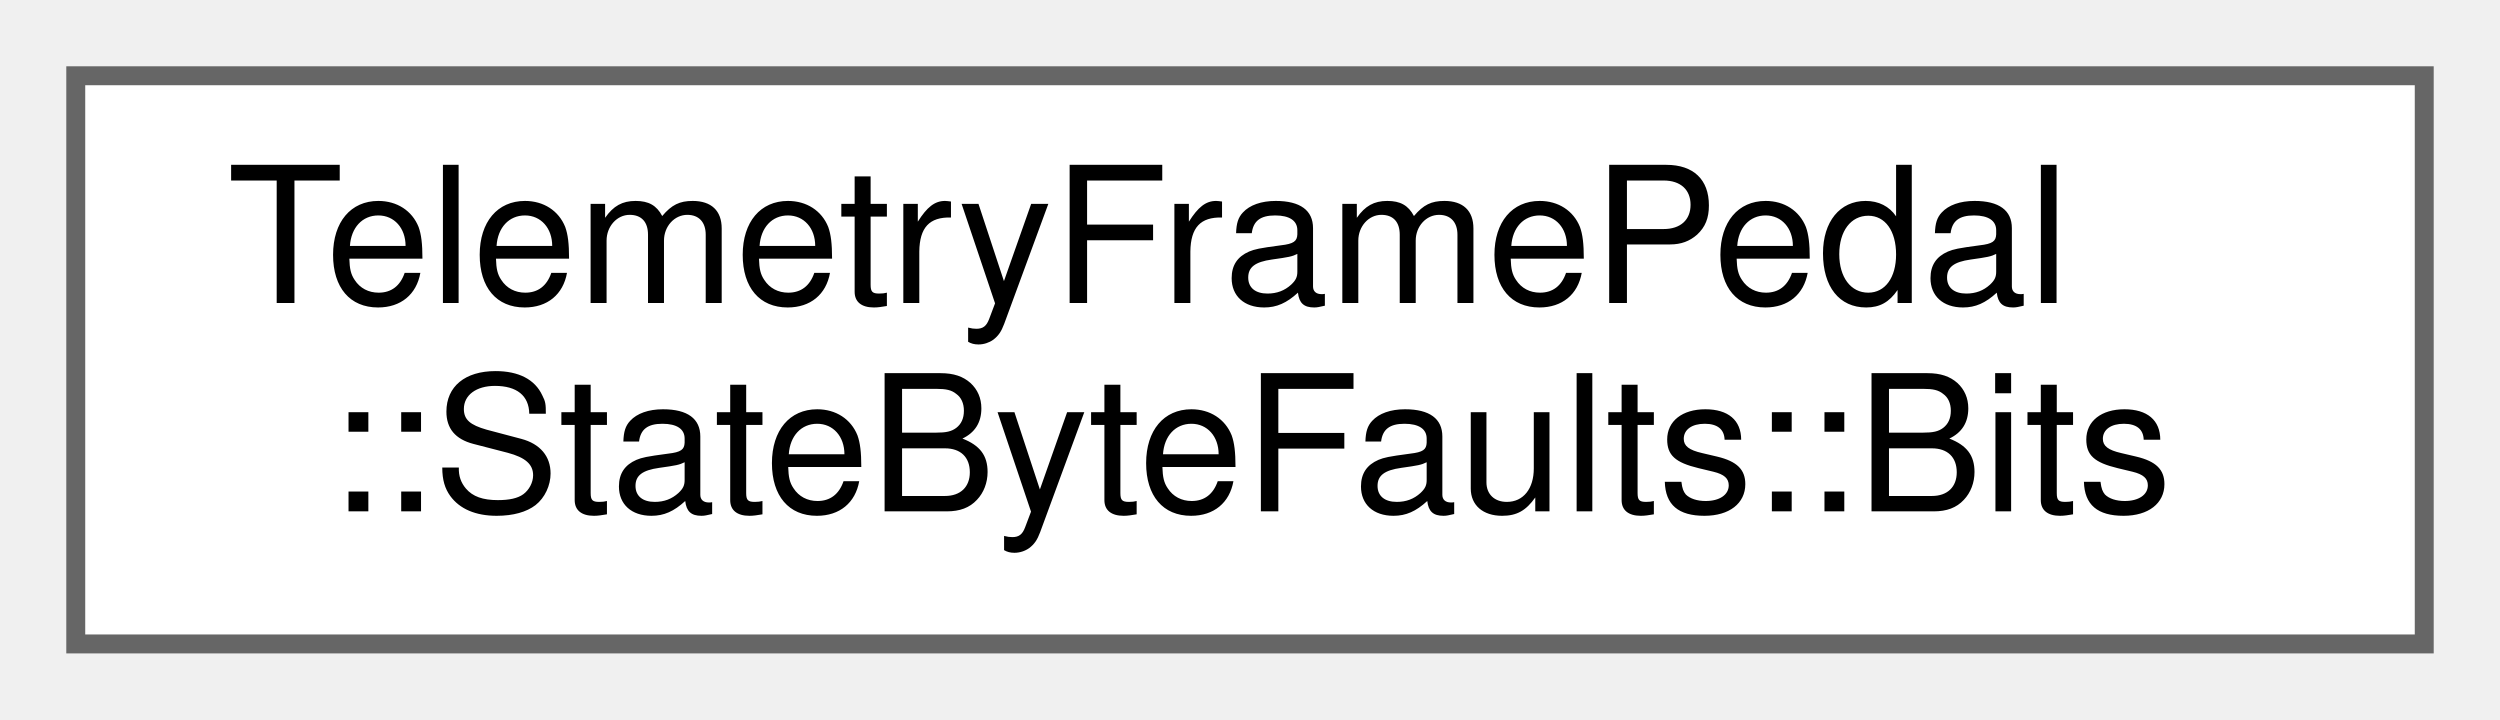
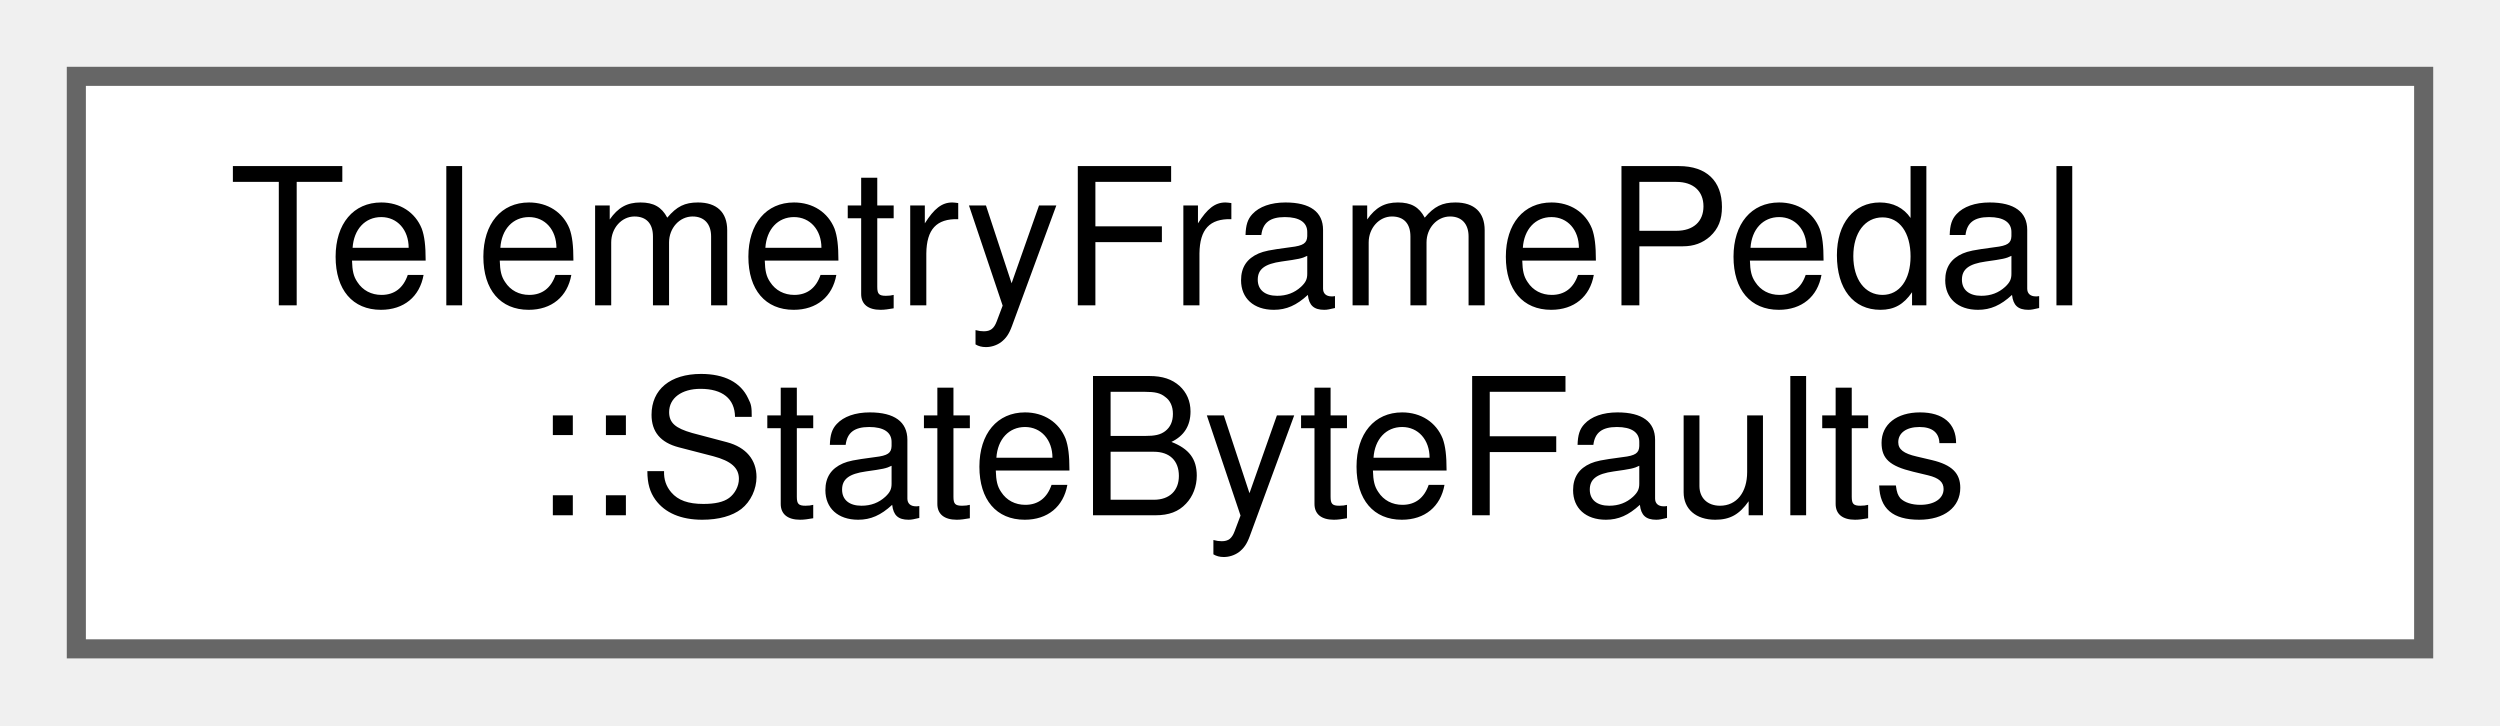
- <svg xmlns="http://www.w3.org/2000/svg" xmlns:xlink="http://www.w3.org/1999/xlink" width="132pt" height="38pt" viewBox="0.00 0.00 132.00 38.00">
+ <svg xmlns="http://www.w3.org/2000/svg" xmlns:xlink="http://www.w3.org/1999/xlink" width="131pt" height="38pt" viewBox="0.00 0.00 131.00 38.00">
  <g id="graph0" class="graph" transform="scale(1 1) rotate(0) translate(4 34)">
    <g id="node1" class="node">
      <g id="a_node1">
-         <a xlink:href="structTelemetryFramePedal_1_1StateByteFaults_1_1Bits.html" target="_top" xlink:title="Bitfield representation of the fault bits.">
-           <polygon fill="white" stroke="#666666" points="124,-30 0,-30 0,0 124,0 124,-30" />
+         <a xlink:href="unionTelemetryFramePedal_1_1StateByteFaults.html" target="_top" xlink:title="Union of bits for pedal faults.">
+           <polygon fill="white" stroke="#666666" points="123,-30 0,-30 0,0 123,0 123,-30" />
          <text text-anchor="start" x="8" y="-18" font-family="Helvetica,sans-Serif" font-size="10.00">TelemetryFramePedal</text>
-           <text text-anchor="middle" x="62" y="-7" font-family="Helvetica,sans-Serif" font-size="10.00">::StateByteFaults::Bits</text>
+           <text text-anchor="middle" x="61.5" y="-7" font-family="Helvetica,sans-Serif" font-size="10.00">::StateByteFaults</text>
        </a>
      </g>
    </g>
  </g>
</svg>
